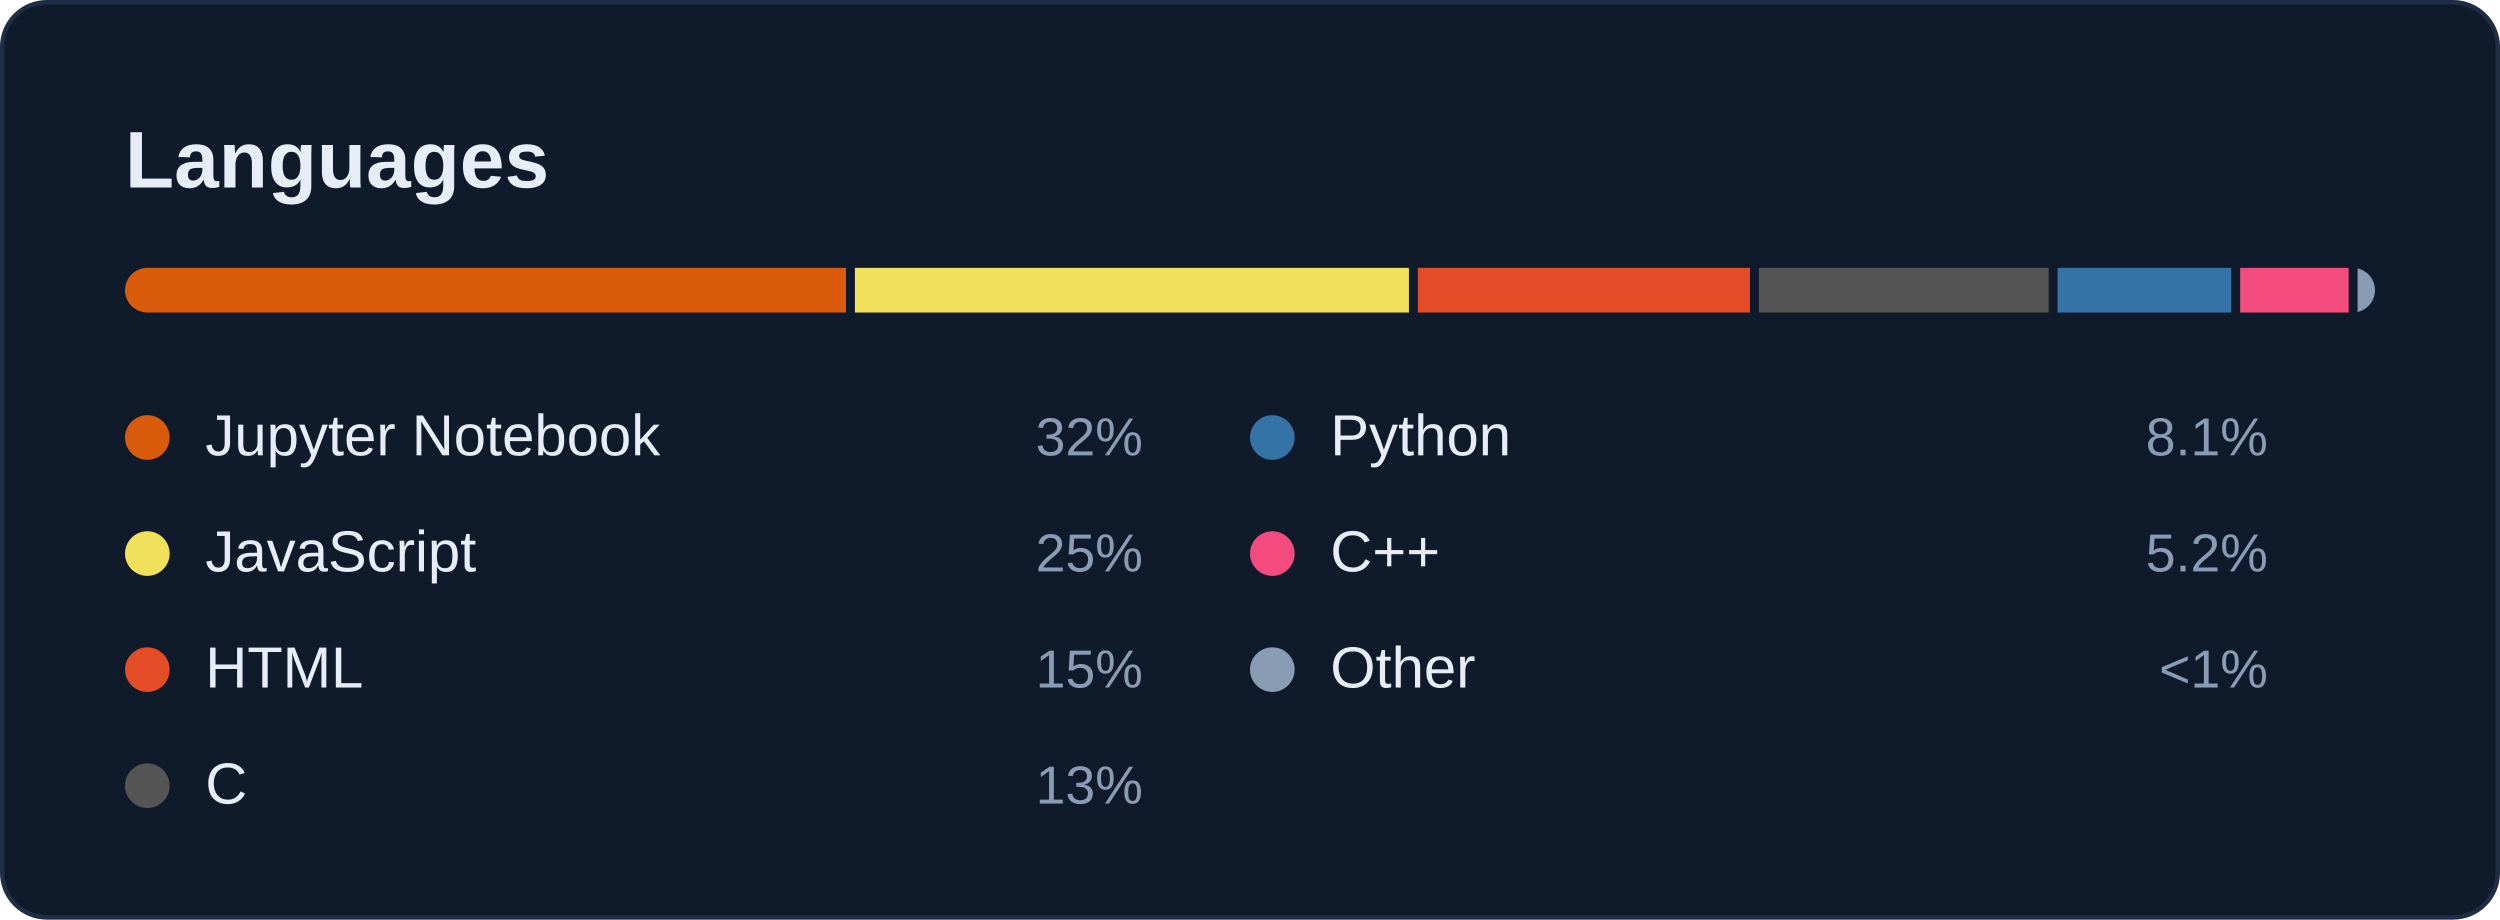
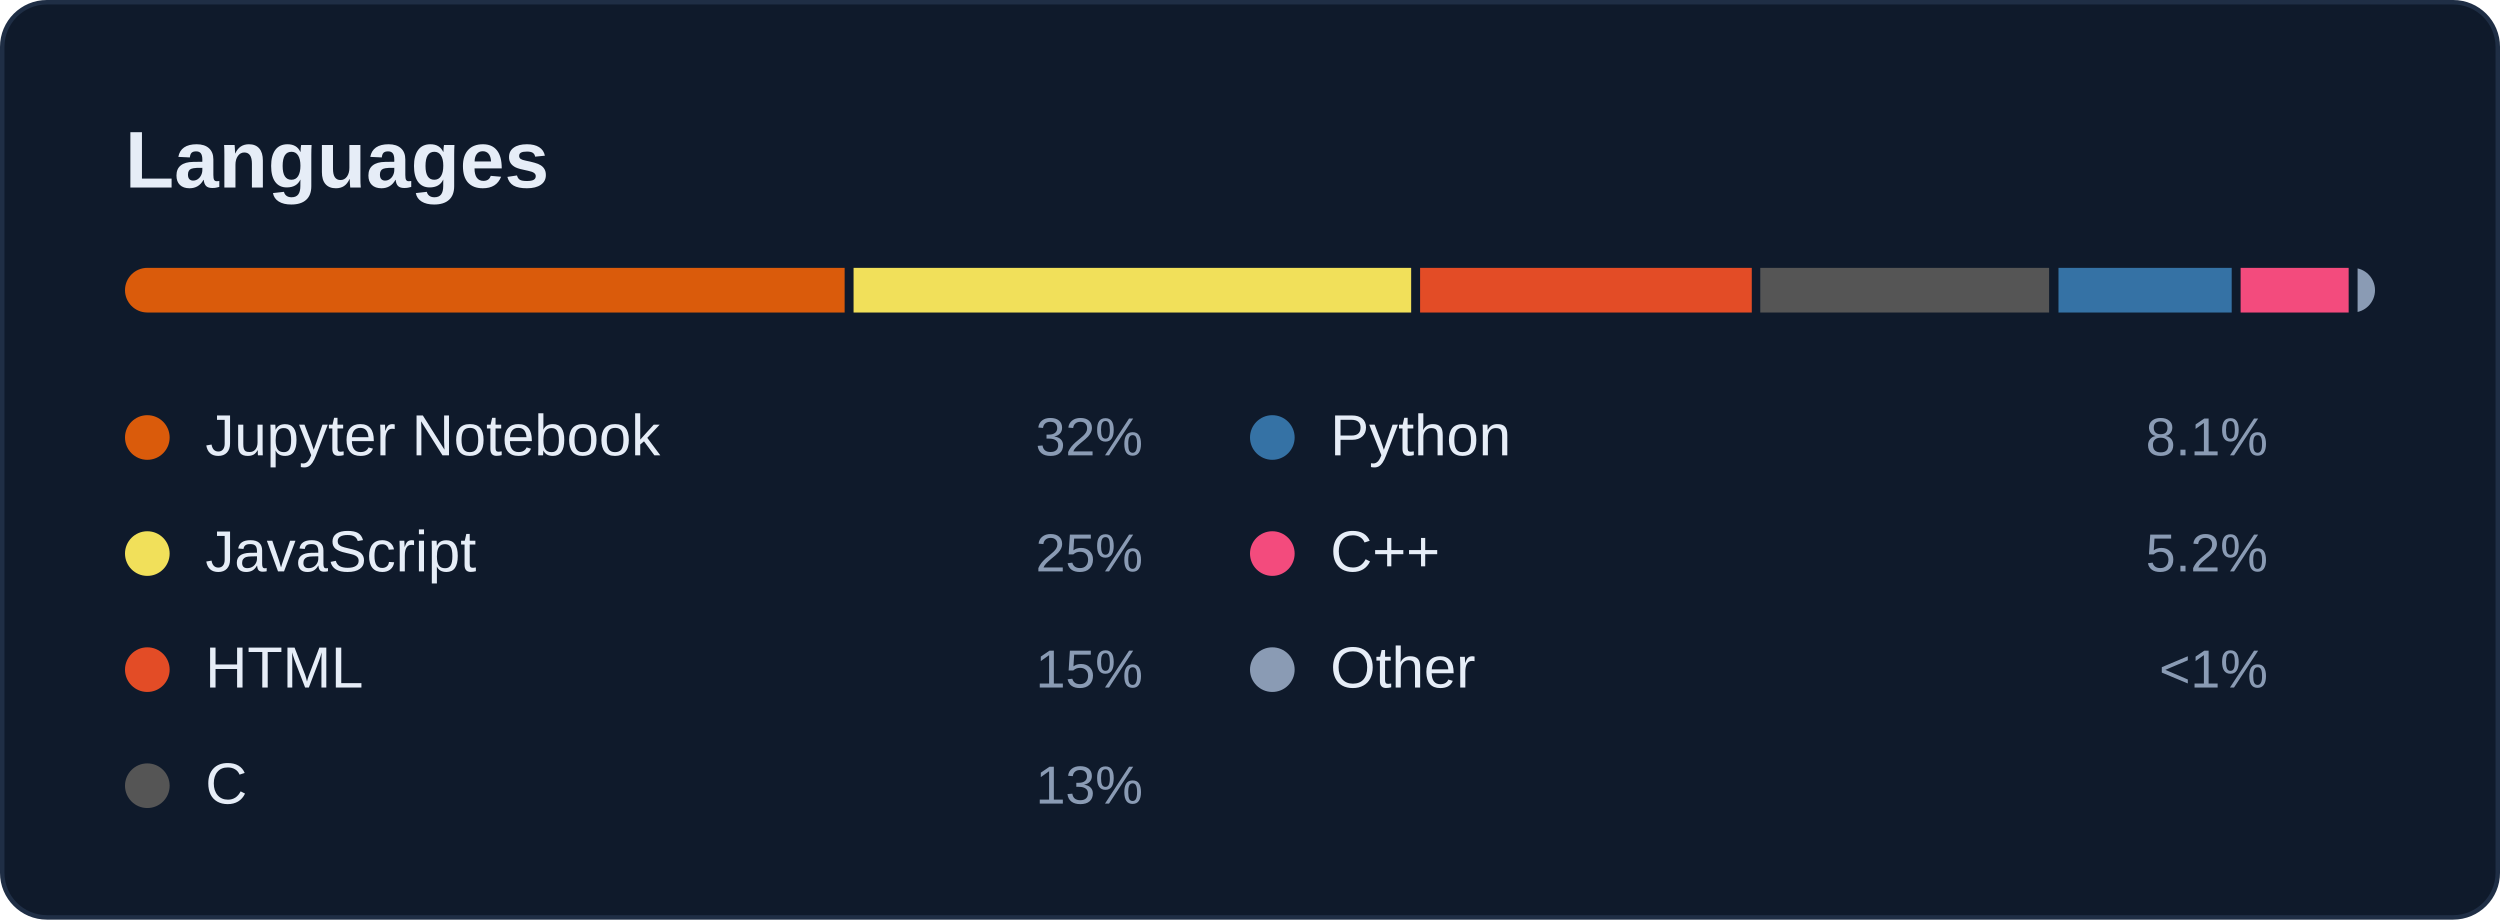
<svg xmlns="http://www.w3.org/2000/svg" width="560" height="206" viewBox="0 0 560 206" role="img" aria-labelledby="card-title">
  <style>
    text { font-family: -apple-system, BlinkMacSystemFont, 'Segoe UI', 'Helvetica Neue', Arial, sans-serif; font-variant-numeric: tabular-nums; }
    .title { font-size: 18px; font-weight: 600; fill: #E6EDF7; }
    .sub { font-size: 12px; fill: #8A9BB4; }
    .num { font-size: 22px; font-weight: 600; fill: #E6EDF7; }
    .big { font-size: 28px; font-weight: 600; fill: #E6EDF7; }
    .label { font-size: 12px; fill: #8A9BB4; }
    .small { font-size: 11px; fill: #8A9BB4; }
    .item { font-size: 13px; fill: #E6EDF7; }
  </style>
  <rect x="0.5" y="0.5" width="559" height="205" rx="10" fill="#0F1A2B" stroke="#1F2E45" />
  <text class="title" x="28" y="42">Languages</text>
  <clipPath id="bar">
    <rect x="28" y="60" width="504" height="10" rx="5" />
  </clipPath>
  <g clip-path="url(#bar)">
-     <rect x="28.0" y="60" width="161.5" height="10" fill="#DA5B0B" />
-     <rect x="191.5" y="60" width="124.1" height="10" fill="#f1e05a" />
-     <rect x="317.6" y="60" width="74.4" height="10" fill="#e34c26" />
-     <rect x="394.0" y="60" width="64.9" height="10" fill="#555555" />
-     <rect x="460.9" y="60" width="38.9" height="10" fill="#3572A5" />
-     <rect x="501.8" y="60" width="24.3" height="10" fill="#f34b7d" />
+     <rect x="28.0" y="60" width="161.2" height="10" fill="#DA5B0B" />
+     <rect x="191.2" y="60" width="124.9" height="10" fill="#f1e05a" />
+     <rect x="318.1" y="60" width="74.3" height="10" fill="#e34c26" />
+     <rect x="394.3" y="60" width="64.7" height="10" fill="#555555" />
+     <rect x="461.1" y="60" width="38.8" height="10" fill="#3572A5" />
+     <rect x="501.9" y="60" width="24.2" height="10" fill="#f34b7d" />
    <rect x="528.1" y="60" width="3.9" height="10" fill="#8A9BB4" />
  </g>
  <circle cx="33" cy="98" r="5" fill="#DA5B0B" />
  <text class="item" x="46" y="102">Jupyter Notebook</text>
  <text class="label" x="256" y="102" text-anchor="end">32%</text>
  <circle cx="33" cy="124" r="5" fill="#f1e05a" />
  <text class="item" x="46" y="128">JavaScript</text>
  <text class="label" x="256" y="128" text-anchor="end">25%</text>
  <circle cx="33" cy="150" r="5" fill="#e34c26" />
  <text class="item" x="46" y="154">HTML</text>
  <text class="label" x="256" y="154" text-anchor="end">15%</text>
  <circle cx="33" cy="176" r="5" fill="#555555" />
  <text class="item" x="46" y="180">C</text>
  <text class="label" x="256" y="180" text-anchor="end">13%</text>
  <circle cx="285" cy="98" r="5" fill="#3572A5" />
  <text class="item" x="298" y="102">Python</text>
  <text class="label" x="508" y="102" text-anchor="end">8.1%</text>
  <circle cx="285" cy="124" r="5" fill="#f34b7d" />
  <text class="item" x="298" y="128">C++</text>
  <text class="label" x="508" y="128" text-anchor="end">5.2%</text>
  <circle cx="285" cy="150" r="5" fill="#8A9BB4" />
  <text class="item" x="298" y="154">Other</text>
  <text class="label" x="508" y="154" text-anchor="end">&lt;1%</text>
</svg>
